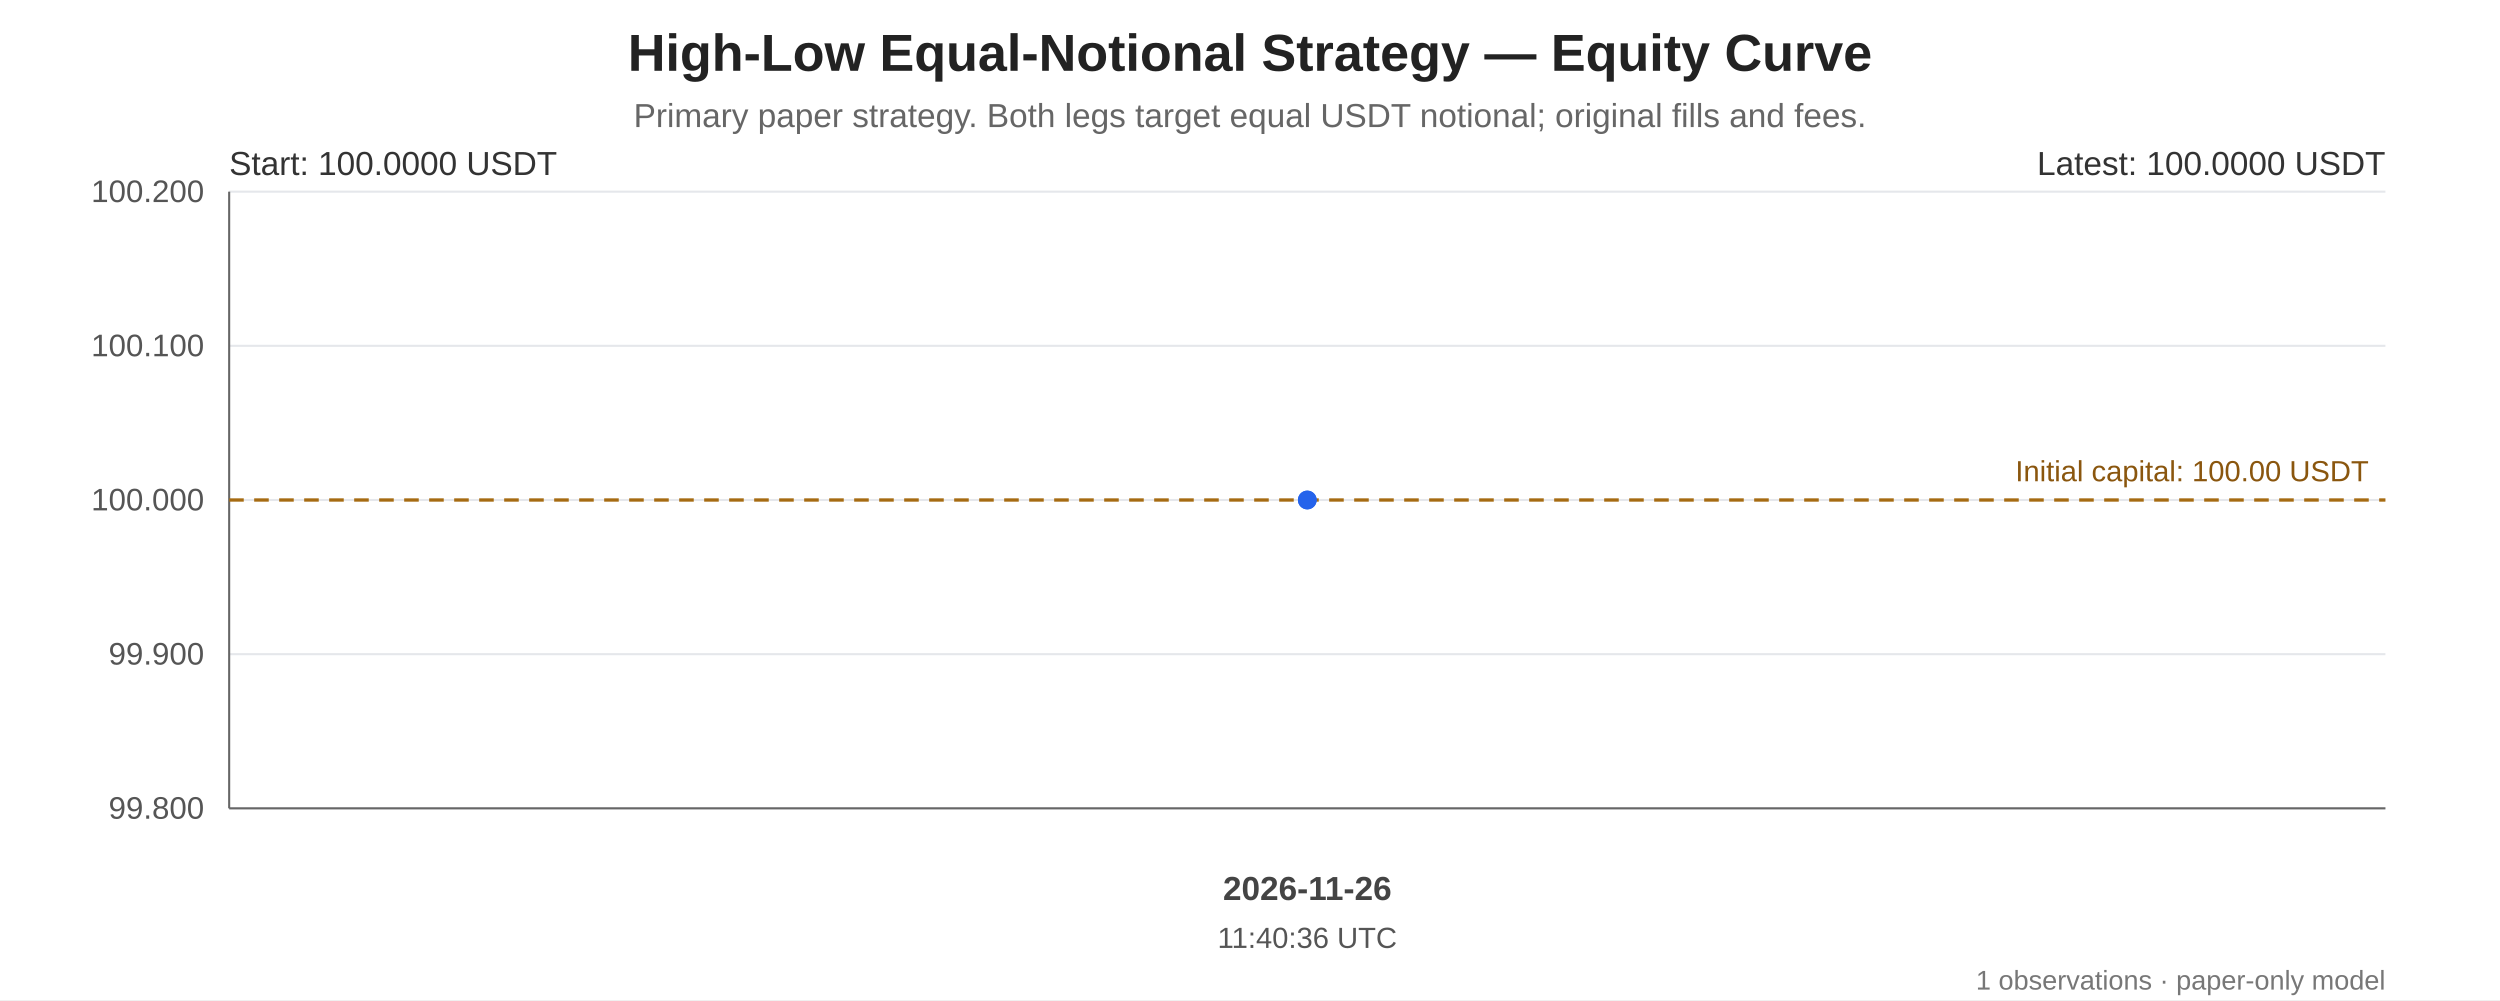
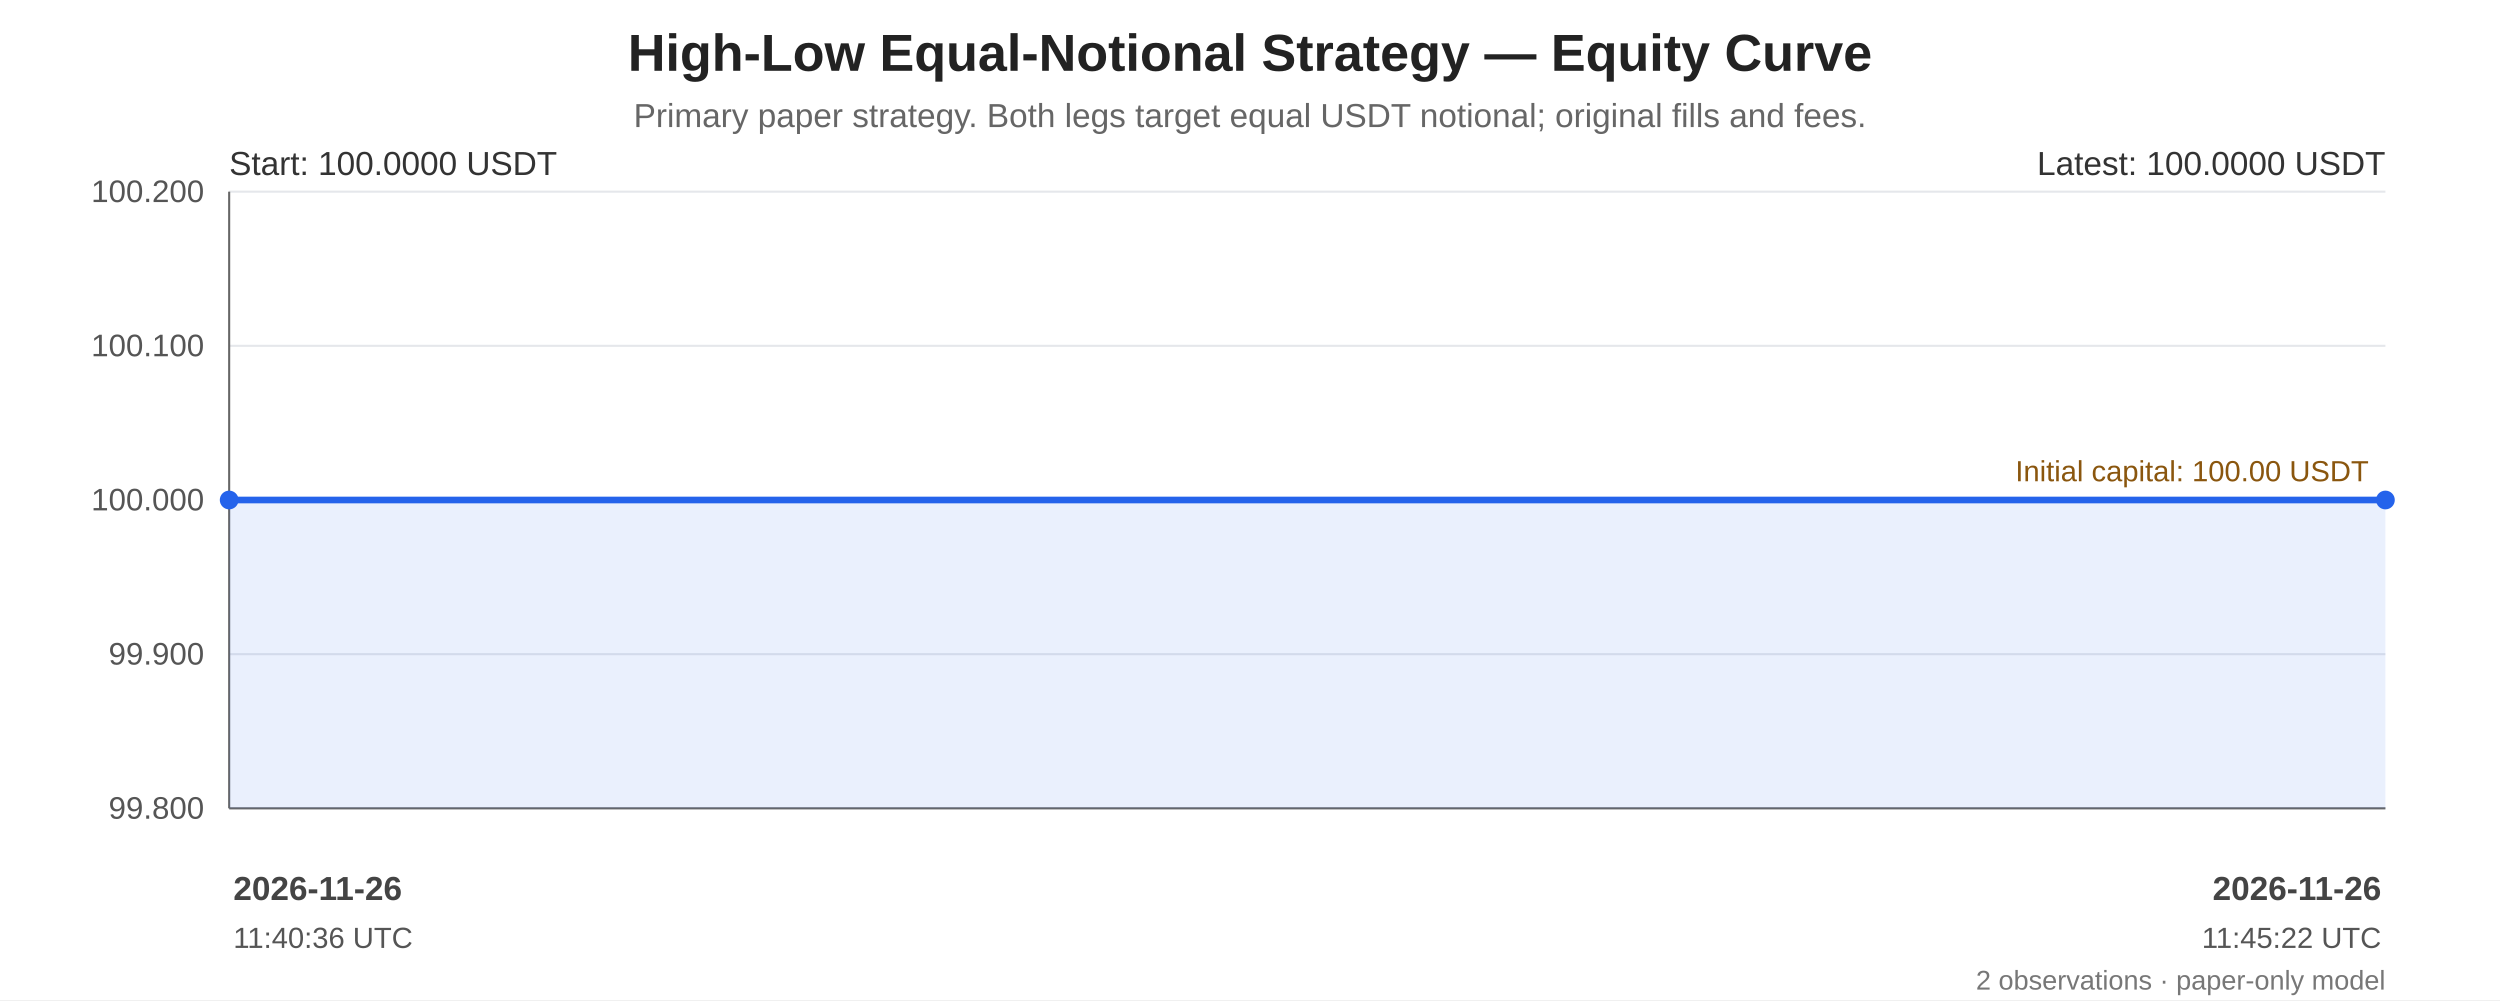
<svg xmlns="http://www.w3.org/2000/svg" width="1200" height="480" viewBox="0 0 1200 480" role="img" aria-labelledby="chart-title chart-desc">
  <rect width="100%" height="100%" fill="#ffffff" />
  <g font-family="Arial, sans-serif" fill="#222">
    <text x="600.0" y="34" font-size="25" font-weight="bold" text-anchor="middle">High-Low Equal-Notional Strategy — Equity Curve</text>
    <text x="600.0" y="61" font-size="16" fill="#666" text-anchor="middle">Primary paper strategy. Both legs target equal USDT notional; original fills and fees.</text>
    <line x1="110" y1="92.00" x2="1145" y2="92.00" stroke="#e5e7eb" stroke-width="1" />
    <text x="98" y="97.00" text-anchor="end" font-size="15" fill="#555">100.200</text>
    <line x1="110" y1="166.00" x2="1145" y2="166.00" stroke="#e5e7eb" stroke-width="1" />
    <text x="98" y="171.00" text-anchor="end" font-size="15" fill="#555">100.100</text>
    <line x1="110" y1="240.00" x2="1145" y2="240.00" stroke="#e5e7eb" stroke-width="1" />
    <text x="98" y="245.00" text-anchor="end" font-size="15" fill="#555">100.000</text>
    <line x1="110" y1="314.00" x2="1145" y2="314.00" stroke="#e5e7eb" stroke-width="1" />
    <text x="98" y="319.00" text-anchor="end" font-size="15" fill="#555">99.900</text>
    <line x1="110" y1="388.00" x2="1145" y2="388.00" stroke="#e5e7eb" stroke-width="1" />
    <text x="98" y="393.00" text-anchor="end" font-size="15" fill="#555">99.800</text>
    <line x1="110" y1="92" x2="110" y2="388" stroke="#666" />
    <line x1="110" y1="388" x2="1145" y2="388" stroke="#666" />
    <line x1="110" y1="240.00" x2="1145" y2="240.00" stroke="#a66b12" stroke-width="1.6" stroke-dasharray="7 5" />
    <text x="1137" y="231.00" text-anchor="end" font-size="14" fill="#8a560e">Initial capital: 100.00 USDT</text>
-     <polygon points="627.50,240.00 627.50,388 627.50,388" fill="#2563eb" opacity="0.10" />
-     <polyline points="627.50,240.00" fill="none" stroke="#2563eb" stroke-width="3.2" stroke-linejoin="round" stroke-linecap="round" />
-     <circle cx="627.50" cy="240.00" r="4.5" fill="#2563eb" />
-     <circle cx="627.50" cy="240.00" r="4.5" fill="#2563eb" />
+     <polygon points="110.00,240.00 1145.00,240.00 1145.00,388 110.00,388" fill="#2563eb" opacity="0.10" />
+     <polyline points="110.00,240.00 1145.00,240.00" fill="none" stroke="#2563eb" stroke-width="3.2" stroke-linejoin="round" stroke-linecap="round" />
+     <circle cx="110.00" cy="240.00" r="4.5" fill="#2563eb" />
+     <circle cx="1145.00" cy="240.00" r="4.5" fill="#2563eb" />
    <text x="110" y="84" font-size="16" fill="#333">Start: 100.0000 USDT</text>
    <text x="1145" y="84" text-anchor="end" font-size="16" fill="#333">Latest: 100.0000 USDT</text>
-     <text x="627.50" y="432" text-anchor="middle" font-size="16" font-weight="bold" fill="#444">2026-11-26</text>
-     <text x="627.50" y="455" text-anchor="middle" font-size="14" fill="#555">11:40:36 UTC</text>
-     <text x="1145" y="475" text-anchor="end" font-size="13" fill="#777">1 observations · paper-only model</text>
+     <text x="112.00" y="432" text-anchor="start" font-size="16" font-weight="bold" fill="#444">2026-11-26</text>
+     <text x="112.00" y="455" text-anchor="start" font-size="14" fill="#555">11:40:36 UTC</text>
+     <text x="1143.00" y="432" text-anchor="end" font-size="16" font-weight="bold" fill="#444">2026-11-26</text>
+     <text x="1143.00" y="455" text-anchor="end" font-size="14" fill="#555">11:45:22 UTC</text>
+     <text x="1145" y="475" text-anchor="end" font-size="13" fill="#777">2 observations · paper-only model</text>
  </g>
</svg>
